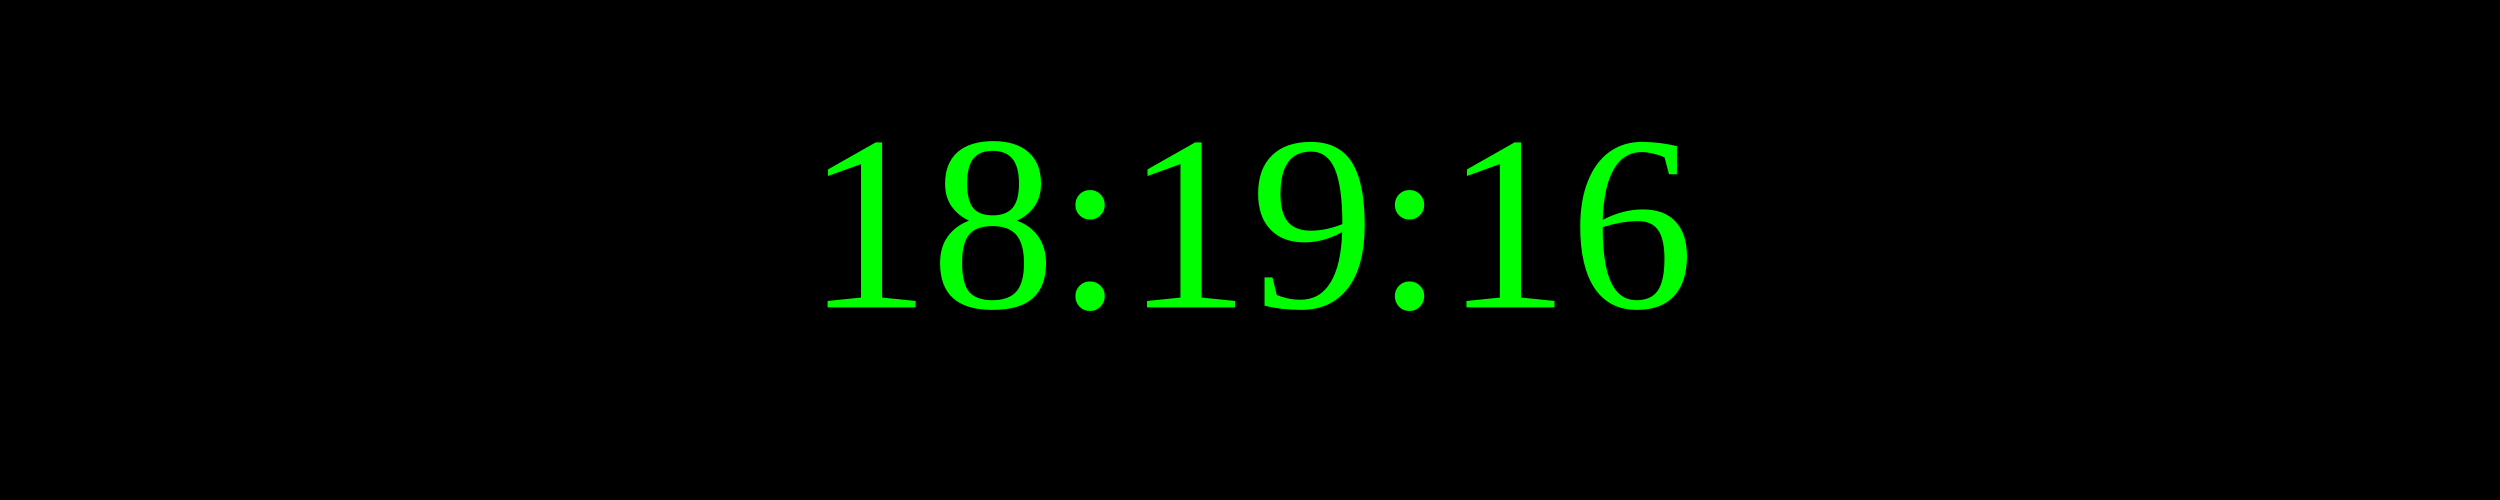
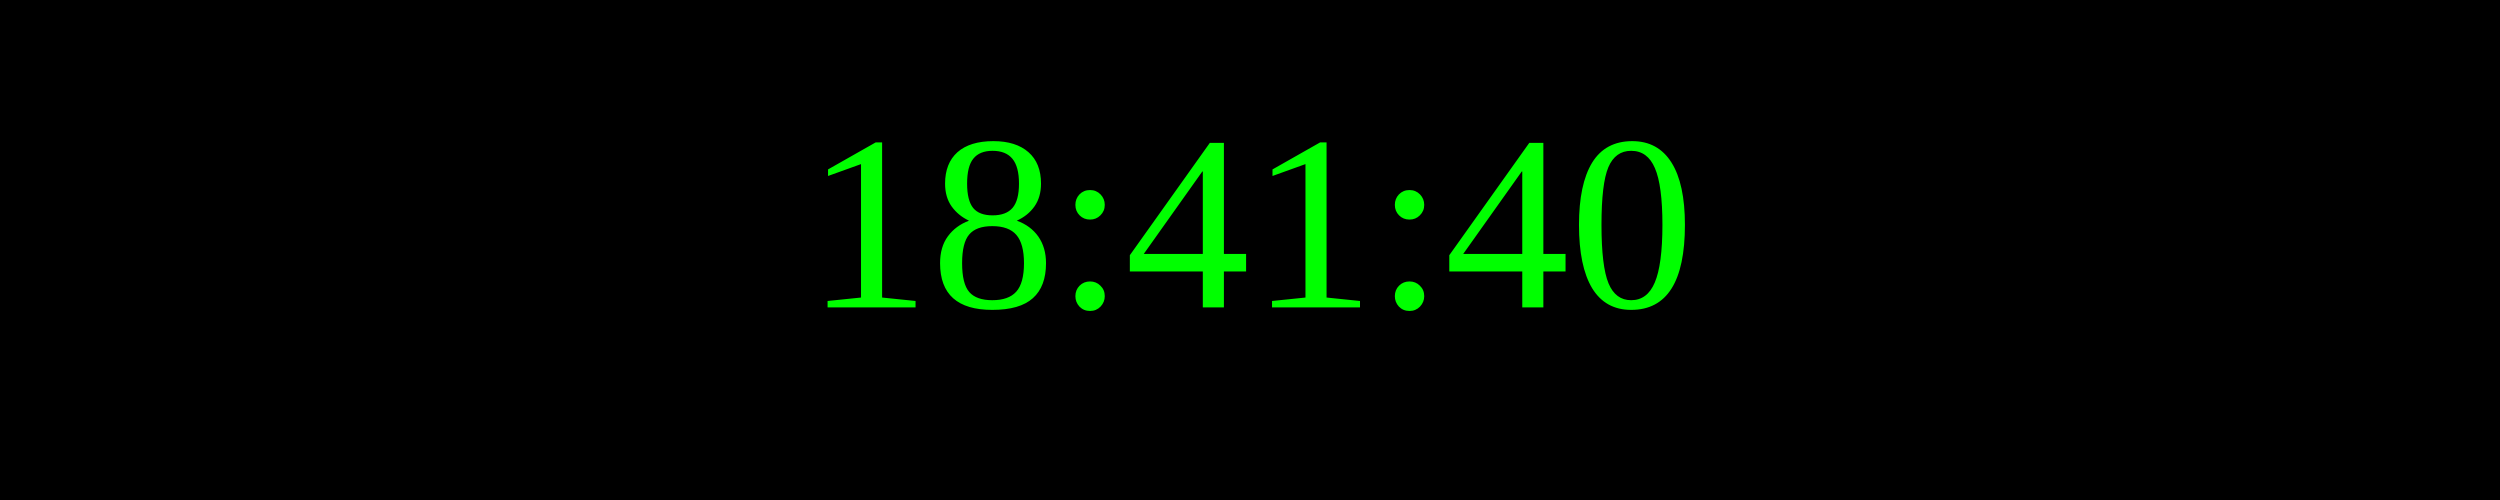
<svg xmlns="http://www.w3.org/2000/svg" width="250" height="50">
  <rect width="100%" height="100%" fill="black" />
  <text x="50%" y="50%" font-size="25" fill="lime" text-anchor="middle" dominant-baseline="middle">
- 18:19:16
+ 18:41:40
</text>
</svg>
